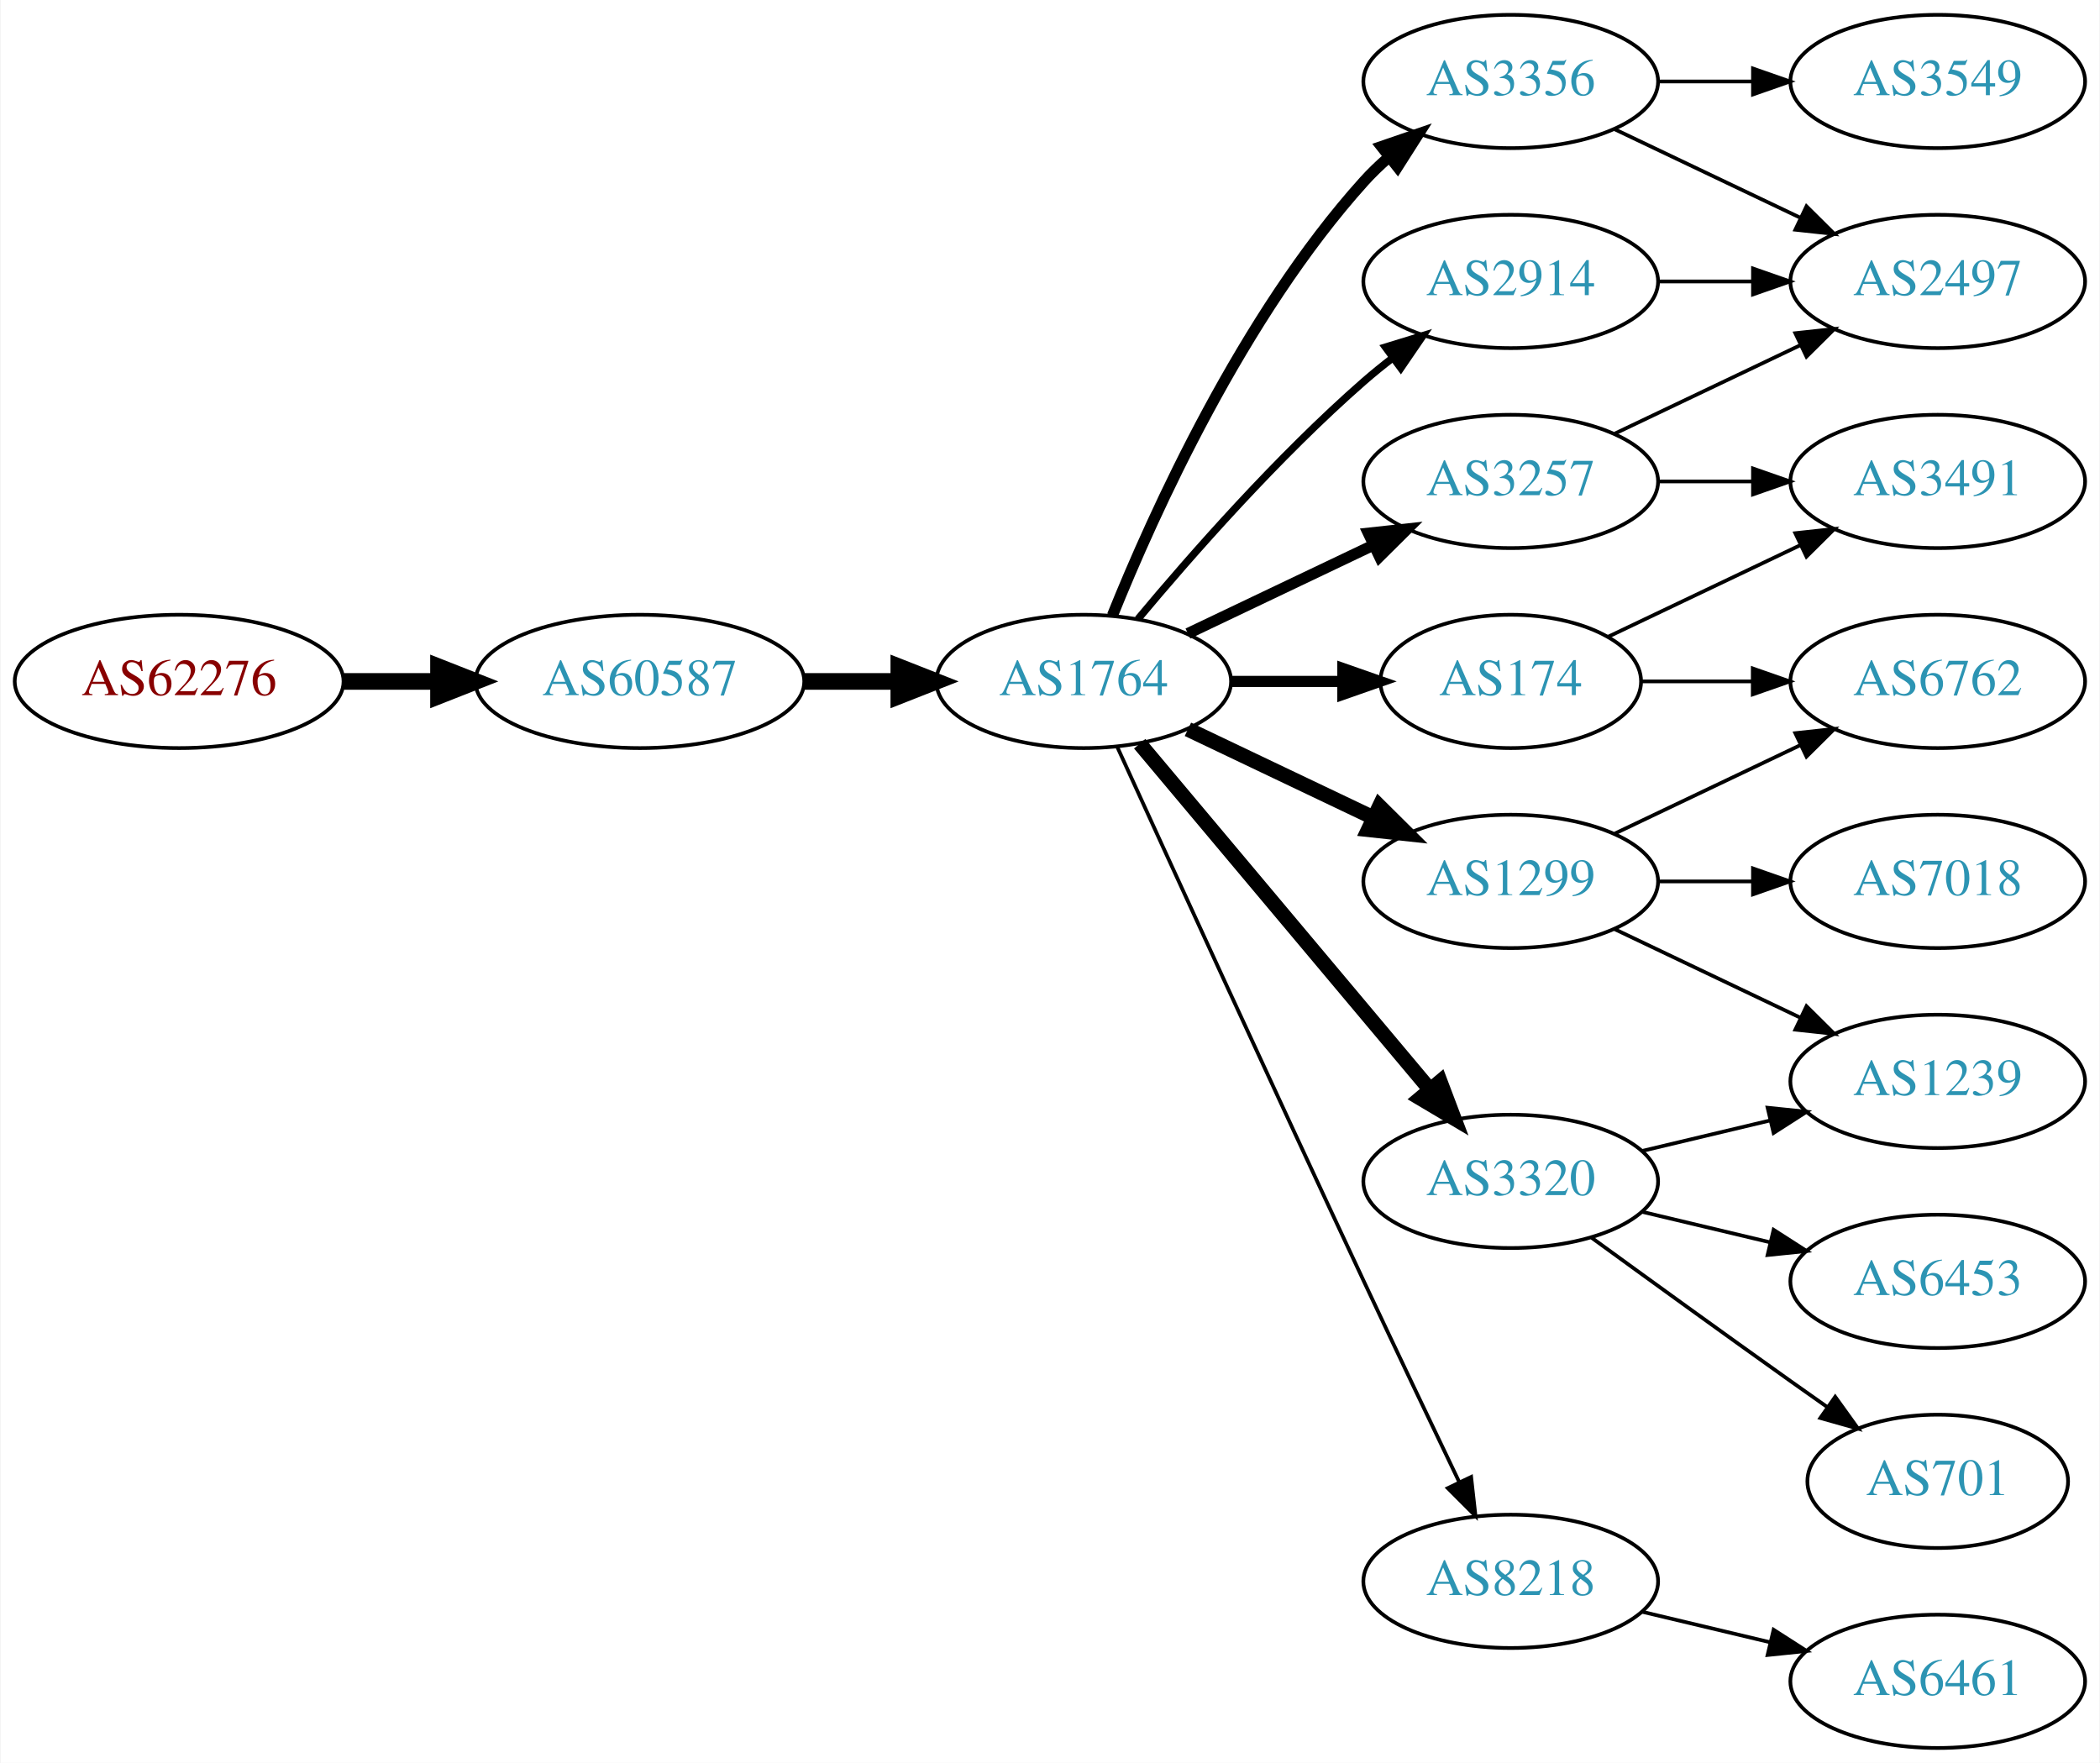
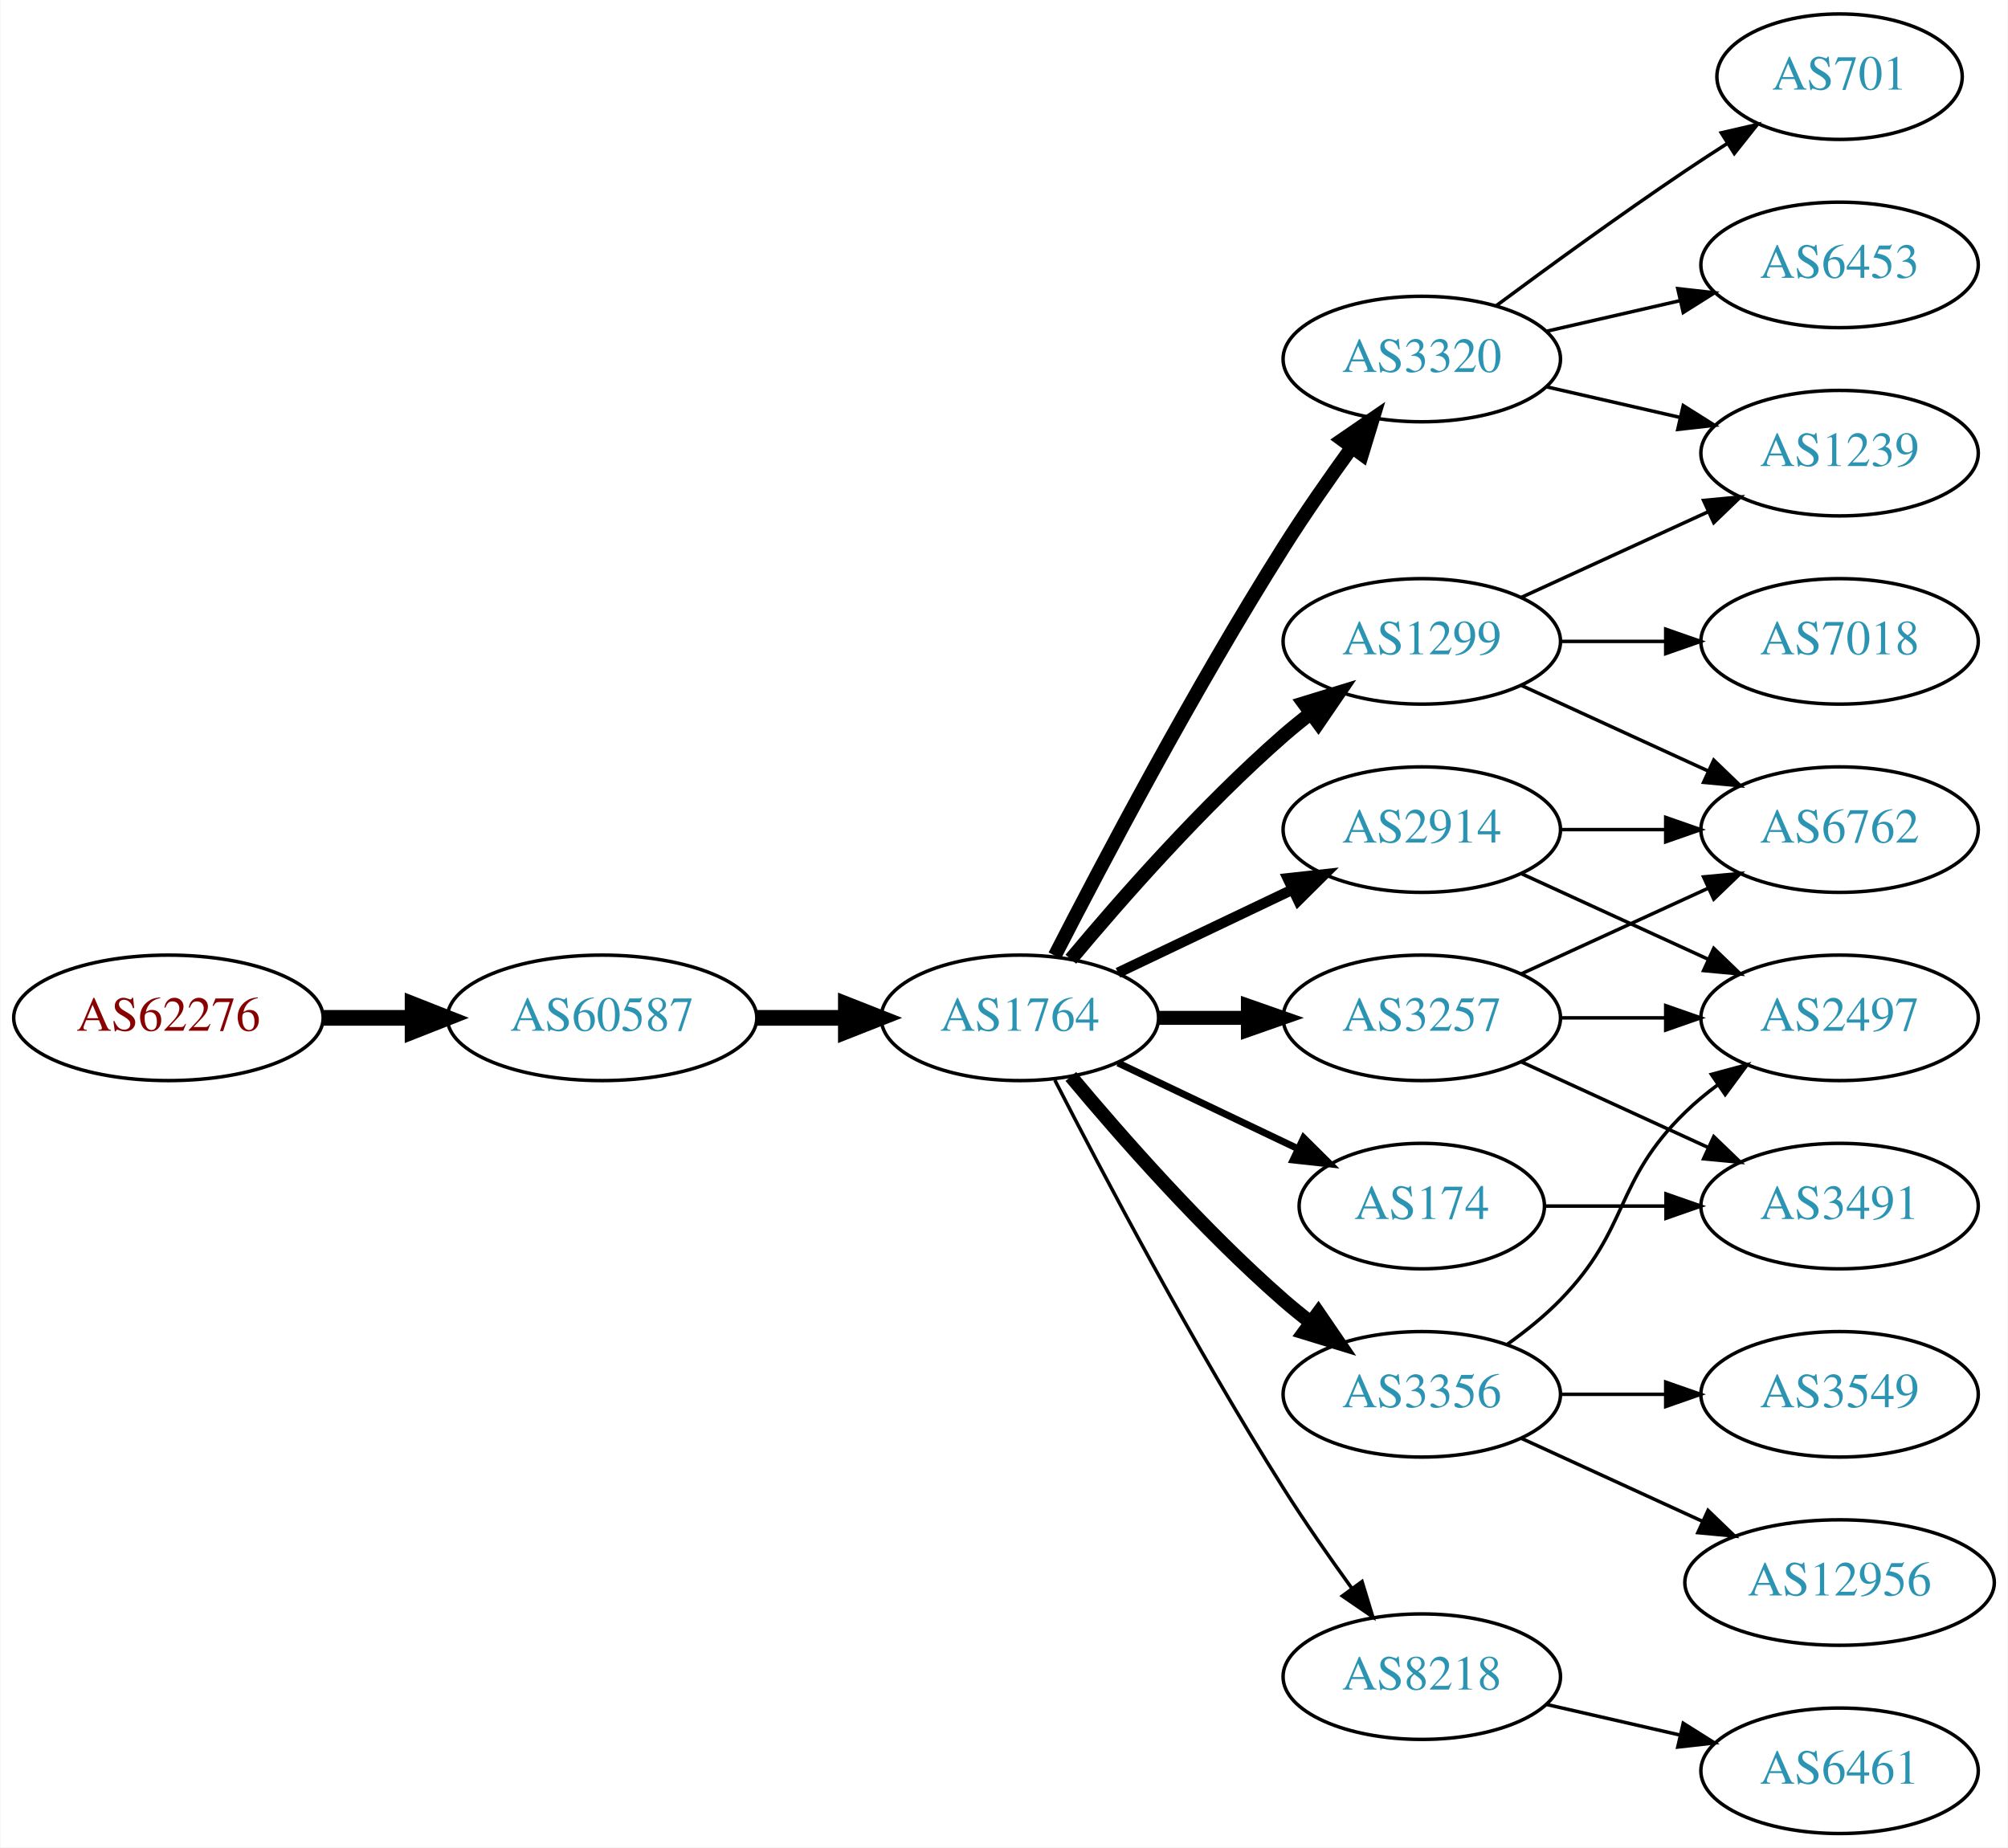
- <svg xmlns="http://www.w3.org/2000/svg" xmlns:xlink="http://www.w3.org/1999/xlink" width="567pt" height="476pt" viewBox="0.00 0.00 566.66 476.00">
-   <g id="graph0" class="graph" transform="scale(1 1) rotate(0) translate(4 472)">
-     <polygon fill="white" stroke="none" points="-4,4 -4,-472 562.663,-472 562.663,4 -4,4" />
+ <svg xmlns="http://www.w3.org/2000/svg" xmlns:xlink="http://www.w3.org/1999/xlink" width="576pt" height="530pt" viewBox="0.00 0.00 575.76 530.00">
+   <g id="graph0" class="graph" transform="scale(1 1) rotate(0) translate(4 526)">
+     <polygon fill="white" stroke="none" points="-4,4 -4,-526 571.762,-526 571.762,4 -4,4" />
    <g id="node1" class="node">
      <g id="a_node1">
        <a xlink:href="/asn/62276" xlink:title="AS62276 ~ Michael Gottsberger [AT]">
-           <ellipse fill="#ffffff" stroke="black" cx="44.196" cy="-288" rx="44.393" ry="18" />
-           <text text-anchor="middle" x="44.196" y="-284.3" font-family="Times,serif" font-size="14.00" fill="#880000">AS62276</text>
+           <ellipse fill="#ffffff" stroke="black" cx="44.196" cy="-234" rx="44.393" ry="18" />
+           <text text-anchor="middle" x="44.196" y="-230.3" font-family="Times,serif" font-size="14.00" fill="#880000">AS62276</text>
        </a>
      </g>
    </g>
    <g id="node2" class="node">
      <g id="a_node2">
        <a xlink:href="/asn/60587" xlink:title="AS60587 ~ XINON GmbH [AT]">
-           <ellipse fill="#ffffff" stroke="black" cx="168.588" cy="-288" rx="44.393" ry="18" />
-           <text text-anchor="middle" x="168.588" y="-284.3" font-family="Times,serif" font-size="14.00" fill="#2c94b3">AS60587</text>
+           <ellipse fill="#ffffff" stroke="black" cx="168.588" cy="-234" rx="44.393" ry="18" />
+           <text text-anchor="middle" x="168.588" y="-230.3" font-family="Times,serif" font-size="14.00" fill="#2c94b3">AS60587</text>
        </a>
      </g>
    </g>
    <g id="edge1" class="edge">
-       <path fill="none" stroke="black" stroke-width="4.5" d="M88.692,-288C96.898,-288 105.569,-288 114.041,-288" />
-       <polygon fill="black" stroke="black" stroke-width="4.5" points="114.233,-291.938 124.233,-288 114.233,-284.063 114.233,-291.938" />
+       <path fill="none" stroke="black" stroke-width="4.5" d="M88.692,-234C96.898,-234 105.569,-234 114.041,-234" />
+       <polygon fill="black" stroke="black" stroke-width="4.5" points="114.233,-237.938 124.233,-234 114.233,-230.063 114.233,-237.938" />
    </g>
    <g id="node3" class="node">
      <g id="a_node3">
        <a xlink:href="/asn/1764" xlink:title="AS1764 ~ NEXTLAYER-AS [AT]">
-           <ellipse fill="#ffffff" stroke="black" cx="288.431" cy="-288" rx="39.794" ry="18" />
-           <text text-anchor="middle" x="288.431" y="-284.3" font-family="Times,serif" font-size="14.00" fill="#2c94b3">AS1764</text>
+           <ellipse fill="#ffffff" stroke="black" cx="288.431" cy="-234" rx="39.794" ry="18" />
+           <text text-anchor="middle" x="288.431" y="-230.3" font-family="Times,serif" font-size="14.00" fill="#2c94b3">AS1764</text>
        </a>
      </g>
    </g>
    <g id="edge2" class="edge">
-       <path fill="none" stroke="black" stroke-width="4.5" d="M212.799,-288C221.112,-288 229.875,-288 238.357,-288" />
-       <polygon fill="black" stroke="black" stroke-width="4.5" points="238.516,-291.938 248.516,-288 238.516,-284.063 238.516,-291.938" />
+       <path fill="none" stroke="black" stroke-width="4.5" d="M212.799,-234C221.112,-234 229.875,-234 238.357,-234" />
+       <polygon fill="black" stroke="black" stroke-width="4.5" points="238.516,-237.938 248.516,-234 238.516,-230.063 238.516,-237.938" />
    </g>
    <g id="node4" class="node">
      <g id="a_node4">
-         <a xlink:href="/asn/174" xlink:title="AS174 ~ Cogent Communications [US]">
-           <ellipse fill="#ffffff" stroke="black" cx="403.724" cy="-288" rx="35.194" ry="18" />
-           <text text-anchor="middle" x="403.724" y="-284.3" font-family="Times,serif" font-size="14.00" fill="#2c94b3">AS174</text>
+         <a xlink:href="/asn/1299" xlink:title="AS1299 ~ Telia Carrier [EU]">
+           <ellipse fill="#ffffff" stroke="black" cx="403.724" cy="-342" rx="39.794" ry="18" />
+           <text text-anchor="middle" x="403.724" y="-338.3" font-family="Times,serif" font-size="14.00" fill="#2c94b3">AS1299</text>
        </a>
      </g>
    </g>
    <g id="edge3" class="edge">
-       <path fill="none" stroke="black" stroke-width="3" d="M328.103,-288C337.808,-288 348.299,-288 358.262,-288" />
-       <polygon fill="black" stroke="black" stroke-width="3" points="358.398,-291.5 368.398,-288 358.398,-284.5 358.398,-291.5" />
+       <path fill="none" stroke="black" stroke-width="4" d="M303.061,-250.817C317.343,-267.929 340.89,-294.745 364.077,-315 366.543,-317.154 369.182,-319.294 371.879,-321.372" />
+       <polygon fill="black" stroke="black" stroke-width="4" points="369.904,-324.264 380.033,-327.37 374.052,-318.625 369.904,-324.264" />
    </g>
    <g id="node5" class="node">
      <g id="a_node5">
-         <a xlink:href="/asn/3257" xlink:title="AS3257 ~ GTT [DE]">
-           <ellipse fill="#ffffff" stroke="black" cx="403.724" cy="-342" rx="39.794" ry="18" />
-           <text text-anchor="middle" x="403.724" y="-338.3" font-family="Times,serif" font-size="14.00" fill="#2c94b3">AS3257</text>
+         <a xlink:href="/asn/3320" xlink:title="AS3320 ~ DTAG [DE]">
+           <ellipse fill="#ffffff" stroke="black" cx="403.724" cy="-423" rx="39.794" ry="18" />
+           <text text-anchor="middle" x="403.724" y="-419.3" font-family="Times,serif" font-size="14.00" fill="#2c94b3">AS3320</text>
        </a>
      </g>
    </g>
    <g id="edge4" class="edge">
-       <path fill="none" stroke="black" stroke-width="3" d="M316.567,-300.934C331.561,-308.081 350.382,-317.052 366.605,-324.785" />
-       <polygon fill="black" stroke="black" stroke-width="3" points="365.276,-328.028 375.809,-329.171 368.288,-321.709 365.276,-328.028" />
+       <path fill="none" stroke="black" stroke-width="4" d="M298.457,-251.852C311.893,-278.055 338.342,-328.237 364.077,-369 370.14,-378.604 377.26,-388.813 383.725,-397.739" />
+       <polygon fill="black" stroke="black" stroke-width="4" points="380.932,-399.848 389.668,-405.843 386.577,-395.709 380.932,-399.848" />
    </g>
    <g id="node6" class="node">
      <g id="a_node6">
-         <a xlink:href="/asn/3320" xlink:title="AS3320 ~ DTAG [DE]">
-           <ellipse fill="#ffffff" stroke="black" cx="403.724" cy="-153" rx="39.794" ry="18" />
-           <text text-anchor="middle" x="403.724" y="-149.3" font-family="Times,serif" font-size="14.00" fill="#2c94b3">AS3320</text>
+         <a xlink:href="/asn/3356" xlink:title="AS3356 ~ Level 3 Parent, LLC [US]">
+           <ellipse fill="#ffffff" stroke="black" cx="403.724" cy="-126" rx="39.794" ry="18" />
+           <text text-anchor="middle" x="403.724" y="-122.3" font-family="Times,serif" font-size="14.00" fill="#2c94b3">AS3356</text>
        </a>
      </g>
    </g>
    <g id="edge5" class="edge">
-       <path fill="none" stroke="black" stroke-width="4" d="M303.55,-271.175C323.225,-247.731 359.029,-205.066 381.808,-177.924" />
-       <polygon fill="black" stroke="black" stroke-width="4" points="384.679,-179.947 388.426,-170.037 379.317,-175.447 384.679,-179.947" />
+       <path fill="none" stroke="black" stroke-width="4" d="M303.061,-217.183C317.343,-200.071 340.89,-173.255 364.077,-153 366.543,-150.846 369.182,-148.706 371.879,-146.628" />
+       <polygon fill="black" stroke="black" stroke-width="4" points="374.052,-149.375 380.033,-140.63 369.904,-143.736 374.052,-149.375" />
    </g>
    <g id="node7" class="node">
      <g id="a_node7">
-         <a xlink:href="/asn/3356" xlink:title="AS3356 ~ Level 3 Parent, LLC [US]">
-           <ellipse fill="#ffffff" stroke="black" cx="403.724" cy="-450" rx="39.794" ry="18" />
-           <text text-anchor="middle" x="403.724" y="-446.3" font-family="Times,serif" font-size="14.00" fill="#2c94b3">AS3356</text>
+         <a xlink:href="/asn/3257" xlink:title="AS3257 ~ GTT [DE]">
+           <ellipse fill="#ffffff" stroke="black" cx="403.724" cy="-234" rx="39.794" ry="18" />
+           <text text-anchor="middle" x="403.724" y="-230.3" font-family="Times,serif" font-size="14.00" fill="#2c94b3">AS3257</text>
        </a>
      </g>
    </g>
    <g id="edge6" class="edge">
-       <path fill="none" stroke="black" stroke-width="3" d="M296.179,-305.787C307.23,-333.243 331.283,-386.578 364.077,-423 366.08,-425.224 368.298,-427.363 370.631,-429.397" />
-       <polygon fill="black" stroke="black" stroke-width="3" points="368.829,-432.433 378.85,-435.873 373.161,-426.935 368.829,-432.433" />
+       <path fill="none" stroke="black" stroke-width="4" d="M328.103,-234C336.306,-234 345.07,-234 353.602,-234" />
+       <polygon fill="black" stroke="black" stroke-width="4" points="353.841,-237.5 363.841,-234 353.841,-230.5 353.841,-237.5" />
    </g>
    <g id="node8" class="node">
      <g id="a_node8">
-         <a xlink:href="/asn/1299" xlink:title="AS1299 ~ Telia Carrier [EU]">
-           <ellipse fill="#ffffff" stroke="black" cx="403.724" cy="-234" rx="39.794" ry="18" />
-           <text text-anchor="middle" x="403.724" y="-230.3" font-family="Times,serif" font-size="14.00" fill="#2c94b3">AS1299</text>
+         <a xlink:href="/asn/2914" xlink:title="AS2914 ~ NTT America, Inc. [US]">
+           <ellipse fill="#ffffff" stroke="black" cx="403.724" cy="-288" rx="39.794" ry="18" />
+           <text text-anchor="middle" x="403.724" y="-284.3" font-family="Times,serif" font-size="14.00" fill="#2c94b3">AS2914</text>
        </a>
      </g>
    </g>
    <g id="edge7" class="edge">
-       <path fill="none" stroke="black" stroke-width="4" d="M316.567,-275.066C331.561,-267.919 350.382,-258.948 366.605,-251.215" />
-       <polygon fill="black" stroke="black" stroke-width="4" points="368.288,-254.291 375.809,-246.829 365.276,-247.972 368.288,-254.291" />
+       <path fill="none" stroke="black" stroke-width="3" d="M316.567,-246.934C331.561,-254.081 350.382,-263.052 366.605,-270.785" />
+       <polygon fill="black" stroke="black" stroke-width="3" points="365.276,-274.028 375.809,-275.171 368.288,-267.709 365.276,-274.028" />
    </g>
    <g id="node9" class="node">
      <g id="a_node9">
        <a xlink:href="/asn/8218" xlink:title="AS8218 ~ legacy Neotelecoms [FR]">
          <ellipse fill="#ffffff" stroke="black" cx="403.724" cy="-45" rx="39.794" ry="18" />
          <text text-anchor="middle" x="403.724" y="-41.3" font-family="Times,serif" font-size="14.00" fill="#2c94b3">AS8218</text>
        </a>
      </g>
    </g>
    <g id="edge8" class="edge">
-       <path fill="none" stroke="black" d="M297.418,-270.464C310.994,-240.704 339.491,-178.43 364.077,-126 372.568,-107.892 382.261,-87.579 389.815,-71.825" />
-       <polygon fill="black" stroke="black" points="393.039,-73.195 394.212,-62.665 386.729,-70.165 393.039,-73.195" />
+       <path fill="none" stroke="black" d="M298.457,-216.148C311.893,-189.945 338.342,-139.763 364.077,-99 370.14,-89.396 377.26,-79.187 383.725,-70.261" />
+       <polygon fill="black" stroke="black" points="386.577,-72.291 389.668,-62.157 380.932,-68.152 386.577,-72.291" />
    </g>
    <g id="node10" class="node">
      <g id="a_node10">
-         <a xlink:href="/asn/2914" xlink:title="AS2914 ~ NTT America, Inc. [US]">
-           <ellipse fill="#ffffff" stroke="black" cx="403.724" cy="-396" rx="39.794" ry="18" />
-           <text text-anchor="middle" x="403.724" y="-392.3" font-family="Times,serif" font-size="14.00" fill="#2c94b3">AS2914</text>
+         <a xlink:href="/asn/174" xlink:title="AS174 ~ Cogent Communications [US]">
+           <ellipse fill="#ffffff" stroke="black" cx="403.724" cy="-180" rx="35.194" ry="18" />
+           <text text-anchor="middle" x="403.724" y="-176.3" font-family="Times,serif" font-size="14.00" fill="#2c94b3">AS174</text>
        </a>
      </g>
    </g>
    <g id="edge9" class="edge">
-       <path fill="none" stroke="black" stroke-width="2" d="M303.061,-304.817C317.343,-321.929 340.89,-348.745 364.077,-369 366.543,-371.154 369.182,-373.294 371.879,-375.372" />
-       <polygon fill="black" stroke="black" stroke-width="2" points="369.904,-378.264 380.033,-381.37 374.052,-372.625 369.904,-378.264" />
+       <path fill="none" stroke="black" stroke-width="2" d="M316.567,-221.066C331.999,-213.71 351.485,-204.423 368.02,-196.541" />
+       <polygon fill="black" stroke="black" stroke-width="2" points="369.84,-199.551 377.361,-192.089 366.828,-193.232 369.84,-199.551" />
    </g>
    <g id="node11" class="node">
      <g id="a_node11">
-         <a xlink:href="/asn/3491" xlink:title="AS3491 ~ PCCW Global, Inc. [US]">
-           <ellipse fill="#ffffff" stroke="black" cx="519.017" cy="-342" rx="39.794" ry="18" />
-           <text text-anchor="middle" x="519.017" y="-338.3" font-family="Times,serif" font-size="14.00" fill="#2c94b3">AS3491</text>
+         <a xlink:href="/asn/1239" xlink:title="AS1239 ~ Sprint [US]">
+           <ellipse fill="#ffffff" stroke="black" cx="523.566" cy="-396" rx="39.794" ry="18" />
+           <text text-anchor="middle" x="523.566" y="-392.3" font-family="Times,serif" font-size="14.00" fill="#2c94b3">AS1239</text>
        </a>
      </g>
    </g>
    <g id="edge10" class="edge">
-       <path fill="none" stroke="black" d="M430.149,-300.119C445.452,-307.413 465.175,-316.814 482.057,-324.86" />
-       <polygon fill="black" stroke="black" points="480.564,-328.026 491.097,-329.169 483.576,-321.707 480.564,-328.026" />
+       <path fill="none" stroke="black" d="M432.353,-354.661C448.31,-361.973 468.58,-371.261 485.863,-379.181" />
+       <polygon fill="black" stroke="black" points="484.562,-382.435 495.111,-383.419 487.478,-376.071 484.562,-382.435" />
    </g>
    <g id="node12" class="node">
      <g id="a_node12">
-         <a xlink:href="/asn/6762" xlink:title="AS6762 ~ TELECOM ITALIA SPARKLE S.p.A. [IT]">
-           <ellipse fill="#ffffff" stroke="black" cx="519.017" cy="-288" rx="39.794" ry="18" />
-           <text text-anchor="middle" x="519.017" y="-284.3" font-family="Times,serif" font-size="14.00" fill="#2c94b3">AS6762</text>
+         <a xlink:href="/asn/7018" xlink:title="AS7018 ~ AT&amp;T Services, Inc. [US]">
+           <ellipse fill="#ffffff" stroke="black" cx="523.566" cy="-342" rx="39.794" ry="18" />
+           <text text-anchor="middle" x="523.566" y="-338.3" font-family="Times,serif" font-size="14.00" fill="#2c94b3">AS7018</text>
        </a>
      </g>
    </g>
    <g id="edge11" class="edge">
-       <path fill="none" stroke="black" d="M439.023,-288C448.4,-288 458.75,-288 468.785,-288" />
-       <polygon fill="black" stroke="black" points="469.074,-291.5 479.074,-288 469.074,-284.5 469.074,-291.5" />
-     </g>
-     <g id="edge12" class="edge">
-       <path fill="none" stroke="black" d="M443.396,-342C451.599,-342 460.363,-342 468.895,-342" />
-       <polygon fill="black" stroke="black" points="469.134,-345.5 479.134,-342 469.134,-338.5 469.134,-345.5" />
+       <path fill="none" stroke="black" d="M443.636,-342C453.19,-342 463.539,-342 473.502,-342" />
+       <polygon fill="black" stroke="black" points="473.695,-345.5 483.695,-342 473.694,-338.5 473.695,-345.5" />
    </g>
    <g id="node13" class="node">
      <g id="a_node13">
-         <a xlink:href="/asn/2497" xlink:title="AS2497 ~ Internet Initiative Japan Inc. [JP]">
-           <ellipse fill="#ffffff" stroke="black" cx="519.017" cy="-396" rx="39.794" ry="18" />
-           <text text-anchor="middle" x="519.017" y="-392.3" font-family="Times,serif" font-size="14.00" fill="#2c94b3">AS2497</text>
-         </a>
-       </g>
-     </g>
-     <g id="edge13" class="edge">
-       <path fill="none" stroke="black" d="M431.86,-354.934C446.854,-362.081 465.675,-371.052 481.898,-378.785" />
-       <polygon fill="black" stroke="black" points="480.569,-382.028 491.102,-383.171 483.581,-375.709 480.569,-382.028" />
+         <a xlink:href="/asn/6762" xlink:title="AS6762 ~ TELECOM ITALIA SPARKLE S.p.A. [IT]">
+           <ellipse fill="#ffffff" stroke="black" cx="523.566" cy="-288" rx="39.794" ry="18" />
+           <text text-anchor="middle" x="523.566" y="-284.3" font-family="Times,serif" font-size="14.00" fill="#2c94b3">AS6762</text>
+         </a>
+       </g>
+     </g>
+     <g id="edge12" class="edge">
+       <path fill="none" stroke="black" d="M432.353,-329.339C448.31,-322.027 468.58,-312.739 485.863,-304.819" />
+       <polygon fill="black" stroke="black" points="487.478,-307.929 495.111,-300.581 484.562,-301.565 487.478,-307.929" />
+     </g>
+     <g id="edge14" class="edge">
+       <path fill="none" stroke="black" d="M439.443,-415.045C451.443,-412.296 465.064,-409.175 477.756,-406.267" />
+       <polygon fill="black" stroke="black" points="478.722,-409.636 487.688,-403.991 477.159,-402.813 478.722,-409.636" />
    </g>
    <g id="node14" class="node">
      <g id="a_node14">
        <a xlink:href="/asn/701" xlink:title="AS701 ~ UUNET [US]">
-           <ellipse fill="#ffffff" stroke="black" cx="519.017" cy="-72" rx="35.194" ry="18" />
-           <text text-anchor="middle" x="519.017" y="-68.3" font-family="Times,serif" font-size="14.00" fill="#2c94b3">AS701</text>
-         </a>
-       </g>
-     </g>
-     <g id="edge14" class="edge">
-       <path fill="none" stroke="black" d="M425.572,-137.778C440.506,-126.909 461.12,-111.975 479.37,-99 482.581,-96.718 485.95,-94.339 489.304,-91.982" />
-       <polygon fill="black" stroke="black" points="491.332,-94.834 497.515,-86.23 487.316,-89.101 491.332,-94.834" />
+           <ellipse fill="#ffffff" stroke="black" cx="523.566" cy="-504" rx="35.194" ry="18" />
+           <text text-anchor="middle" x="523.566" y="-500.3" font-family="Times,serif" font-size="14.00" fill="#2c94b3">AS701</text>
+         </a>
+       </g>
+     </g>
+     <g id="edge13" class="edge">
+       <path fill="none" stroke="black" d="M425.054,-438.277C439.916,-449.304 460.661,-464.407 479.37,-477 483.188,-479.569 487.238,-482.21 491.268,-484.786" />
+       <polygon fill="black" stroke="black" points="489.637,-487.895 499.962,-490.271 493.372,-481.975 489.637,-487.895" />
    </g>
    <g id="node15" class="node">
      <g id="a_node15">
        <a xlink:href="/asn/6453" xlink:title="AS6453 ~ TATA COMMUNICATIONS (AMERICA) INC [US]">
-           <ellipse fill="#ffffff" stroke="black" cx="519.017" cy="-126" rx="39.794" ry="18" />
-           <text text-anchor="middle" x="519.017" y="-122.3" font-family="Times,serif" font-size="14.00" fill="#2c94b3">AS6453</text>
+           <ellipse fill="#ffffff" stroke="black" cx="523.566" cy="-450" rx="39.794" ry="18" />
+           <text text-anchor="middle" x="523.566" y="-446.3" font-family="Times,serif" font-size="14.00" fill="#2c94b3">AS6453</text>
        </a>
      </g>
    </g>
    <g id="edge15" class="edge">
-       <path fill="none" stroke="black" d="M439.331,-144.752C450.202,-142.162 462.357,-139.265 473.799,-136.538" />
-       <polygon fill="black" stroke="black" points="474.705,-139.92 483.621,-134.197 473.082,-133.111 474.705,-139.92" />
+       <path fill="none" stroke="black" d="M439.443,-430.955C451.443,-433.704 465.064,-436.825 477.756,-439.733" />
+       <polygon fill="black" stroke="black" points="477.159,-443.187 487.688,-442.009 478.722,-436.364 477.159,-443.187" />
    </g>
    <g id="node16" class="node">
      <g id="a_node16">
-         <a xlink:href="/asn/1239" xlink:title="AS1239 ~ Sprint [US]">
-           <ellipse fill="#ffffff" stroke="black" cx="519.017" cy="-180" rx="39.794" ry="18" />
-           <text text-anchor="middle" x="519.017" y="-176.3" font-family="Times,serif" font-size="14.00" fill="#2c94b3">AS1239</text>
+         <a xlink:href="/asn/3549" xlink:title="AS3549 ~ Level 3 Parent, LLC [US]">
+           <ellipse fill="#ffffff" stroke="black" cx="523.566" cy="-126" rx="39.794" ry="18" />
+           <text text-anchor="middle" x="523.566" y="-122.3" font-family="Times,serif" font-size="14.00" fill="#2c94b3">AS3549</text>
        </a>
      </g>
    </g>
    <g id="edge16" class="edge">
-       <path fill="none" stroke="black" d="M439.331,-161.248C450.202,-163.838 462.357,-166.735 473.799,-169.462" />
-       <polygon fill="black" stroke="black" points="473.082,-172.889 483.621,-171.803 474.705,-166.08 473.082,-172.889" />
-     </g>
-     <g id="edge21" class="edge">
-       <path fill="none" stroke="black" d="M431.86,-437.066C446.854,-429.919 465.675,-420.948 481.898,-413.215" />
-       <polygon fill="black" stroke="black" points="483.581,-416.291 491.102,-408.829 480.569,-409.972 483.581,-416.291" />
+       <path fill="none" stroke="black" d="M443.636,-126C453.19,-126 463.539,-126 473.502,-126" />
+       <polygon fill="black" stroke="black" points="473.695,-129.5 483.695,-126 473.694,-122.5 473.695,-129.5" />
+     </g>
+     <g id="node17" class="node">
+       <g id="a_node17">
+         <a xlink:href="/asn/12956" xlink:title="AS12956 ~ TELXIUS [ES]">
+           <ellipse fill="#ffffff" stroke="black" cx="523.566" cy="-72" rx="44.393" ry="18" />
+           <text text-anchor="middle" x="523.566" y="-68.3" font-family="Times,serif" font-size="14.00" fill="#2c94b3">AS12956</text>
+         </a>
+       </g>
+     </g>
+     <g id="edge17" class="edge">
+       <path fill="none" stroke="black" d="M432.353,-113.339C447.85,-106.238 467.417,-97.272 484.364,-89.506" />
+       <polygon fill="black" stroke="black" points="485.833,-92.683 493.466,-85.335 482.917,-86.319 485.833,-92.683" />
    </g>
    <g id="node18" class="node">
      <g id="a_node18">
-         <a xlink:href="/asn/3549" xlink:title="AS3549 ~ Level 3 Parent, LLC [US]">
-           <ellipse fill="#ffffff" stroke="black" cx="519.017" cy="-450" rx="39.794" ry="18" />
-           <text text-anchor="middle" x="519.017" y="-446.3" font-family="Times,serif" font-size="14.00" fill="#2c94b3">AS3549</text>
-         </a>
-       </g>
+         <a xlink:href="/asn/2497" xlink:title="AS2497 ~ Internet Initiative Japan Inc. [JP]">
+           <ellipse fill="#ffffff" stroke="black" cx="523.566" cy="-234" rx="39.794" ry="18" />
+           <text text-anchor="middle" x="523.566" y="-230.3" font-family="Times,serif" font-size="14.00" fill="#2c94b3">AS2497</text>
+         </a>
+       </g>
+     </g>
+     <g id="edge18" class="edge">
+       <path fill="none" stroke="black" d="M428.318,-140.389C433.574,-144.148 438.906,-148.437 443.37,-153 463.543,-173.617 458.677,-186.906 479.37,-207 482.215,-209.763 485.389,-212.386 488.689,-214.834" />
+       <polygon fill="black" stroke="black" points="486.806,-217.786 497.037,-220.538 490.755,-212.006 486.806,-217.786" />
    </g>
    <g id="edge20" class="edge">
-       <path fill="none" stroke="black" d="M443.396,-450C451.599,-450 460.363,-450 468.895,-450" />
-       <polygon fill="black" stroke="black" points="469.134,-453.5 479.134,-450 469.134,-446.5 469.134,-453.5" />
-     </g>
-     <g id="edge17" class="edge">
-       <path fill="none" stroke="black" d="M431.86,-246.934C446.854,-254.081 465.675,-263.052 481.898,-270.785" />
-       <polygon fill="black" stroke="black" points="480.569,-274.028 491.102,-275.171 483.581,-267.709 480.569,-274.028" />
-     </g>
-     <g id="edge19" class="edge">
-       <path fill="none" stroke="black" d="M431.86,-221.066C446.854,-213.919 465.675,-204.948 481.898,-197.215" />
-       <polygon fill="black" stroke="black" points="483.581,-200.291 491.102,-192.829 480.569,-193.972 483.581,-200.291" />
-     </g>
-     <g id="node17" class="node">
-       <g id="a_node17">
-         <a xlink:href="/asn/7018" xlink:title="AS7018 ~ AT&amp;T Services, Inc. [US]">
-           <ellipse fill="#ffffff" stroke="black" cx="519.017" cy="-234" rx="39.794" ry="18" />
-           <text text-anchor="middle" x="519.017" y="-230.3" font-family="Times,serif" font-size="14.00" fill="#2c94b3">AS7018</text>
-         </a>
-       </g>
-     </g>
-     <g id="edge18" class="edge">
-       <path fill="none" stroke="black" d="M443.396,-234C451.599,-234 460.363,-234 468.895,-234" />
-       <polygon fill="black" stroke="black" points="469.134,-237.5 479.134,-234 469.134,-230.5 469.134,-237.5" />
+       <path fill="none" stroke="black" d="M432.353,-246.661C448.31,-253.973 468.58,-263.261 485.863,-271.181" />
+       <polygon fill="black" stroke="black" points="484.562,-274.435 495.111,-275.419 487.478,-268.071 484.562,-274.435" />
+     </g>
+     <g id="edge21" class="edge">
+       <path fill="none" stroke="black" d="M443.636,-234C453.19,-234 463.539,-234 473.502,-234" />
+       <polygon fill="black" stroke="black" points="473.695,-237.5 483.695,-234 473.694,-230.5 473.695,-237.5" />
    </g>
    <g id="node19" class="node">
      <g id="a_node19">
+         <a xlink:href="/asn/3491" xlink:title="AS3491 ~ PCCW Global, Inc. [US]">
+           <ellipse fill="#ffffff" stroke="black" cx="523.566" cy="-180" rx="39.794" ry="18" />
+           <text text-anchor="middle" x="523.566" y="-176.3" font-family="Times,serif" font-size="14.00" fill="#2c94b3">AS3491</text>
+         </a>
+       </g>
+     </g>
+     <g id="edge19" class="edge">
+       <path fill="none" stroke="black" d="M432.353,-221.339C448.31,-214.027 468.58,-204.739 485.863,-196.819" />
+       <polygon fill="black" stroke="black" points="487.478,-199.929 495.111,-192.581 484.562,-193.565 487.478,-199.929" />
+     </g>
+     <g id="edge24" class="edge">
+       <path fill="none" stroke="black" d="M443.636,-288C453.19,-288 463.539,-288 473.502,-288" />
+       <polygon fill="black" stroke="black" points="473.695,-291.5 483.695,-288 473.694,-284.5 473.695,-291.5" />
+     </g>
+     <g id="edge23" class="edge">
+       <path fill="none" stroke="black" d="M432.353,-275.339C448.31,-268.027 468.58,-258.739 485.863,-250.819" />
+       <polygon fill="black" stroke="black" points="487.478,-253.929 495.111,-246.581 484.562,-247.565 487.478,-253.929" />
+     </g>
+     <g id="node20" class="node">
+       <g id="a_node20">
        <a xlink:href="/asn/6461" xlink:title="AS6461 ~ Zayo Bandwidth [US]">
-           <ellipse fill="#ffffff" stroke="black" cx="519.017" cy="-18" rx="39.794" ry="18" />
-           <text text-anchor="middle" x="519.017" y="-14.3" font-family="Times,serif" font-size="14.00" fill="#2c94b3">AS6461</text>
+           <ellipse fill="#ffffff" stroke="black" cx="523.566" cy="-18" rx="39.794" ry="18" />
+           <text text-anchor="middle" x="523.566" y="-14.3" font-family="Times,serif" font-size="14.00" fill="#2c94b3">AS6461</text>
        </a>
      </g>
    </g>
    <g id="edge22" class="edge">
-       <path fill="none" stroke="black" d="M439.331,-36.752C450.202,-34.162 462.357,-31.265 473.799,-28.538" />
-       <polygon fill="black" stroke="black" points="474.705,-31.92 483.621,-26.197 473.082,-25.111 474.705,-31.92" />
-     </g>
-     <g id="edge23" class="edge">
-       <path fill="none" stroke="black" d="M443.396,-396C451.599,-396 460.363,-396 468.895,-396" />
-       <polygon fill="black" stroke="black" points="469.134,-399.5 479.134,-396 469.134,-392.5 469.134,-399.5" />
+       <path fill="none" stroke="black" d="M439.443,-37.045C451.443,-34.296 465.064,-31.175 477.756,-28.267" />
+       <polygon fill="black" stroke="black" points="478.722,-31.636 487.688,-25.991 477.159,-24.813 478.722,-31.636" />
+     </g>
+     <g id="edge25" class="edge">
+       <path fill="none" stroke="black" d="M439.125,-180C449.949,-180 462.117,-180 473.744,-180" />
+       <polygon fill="black" stroke="black" points="473.775,-183.5 483.775,-180 473.775,-176.5 473.775,-183.5" />
    </g>
  </g>
</svg>
